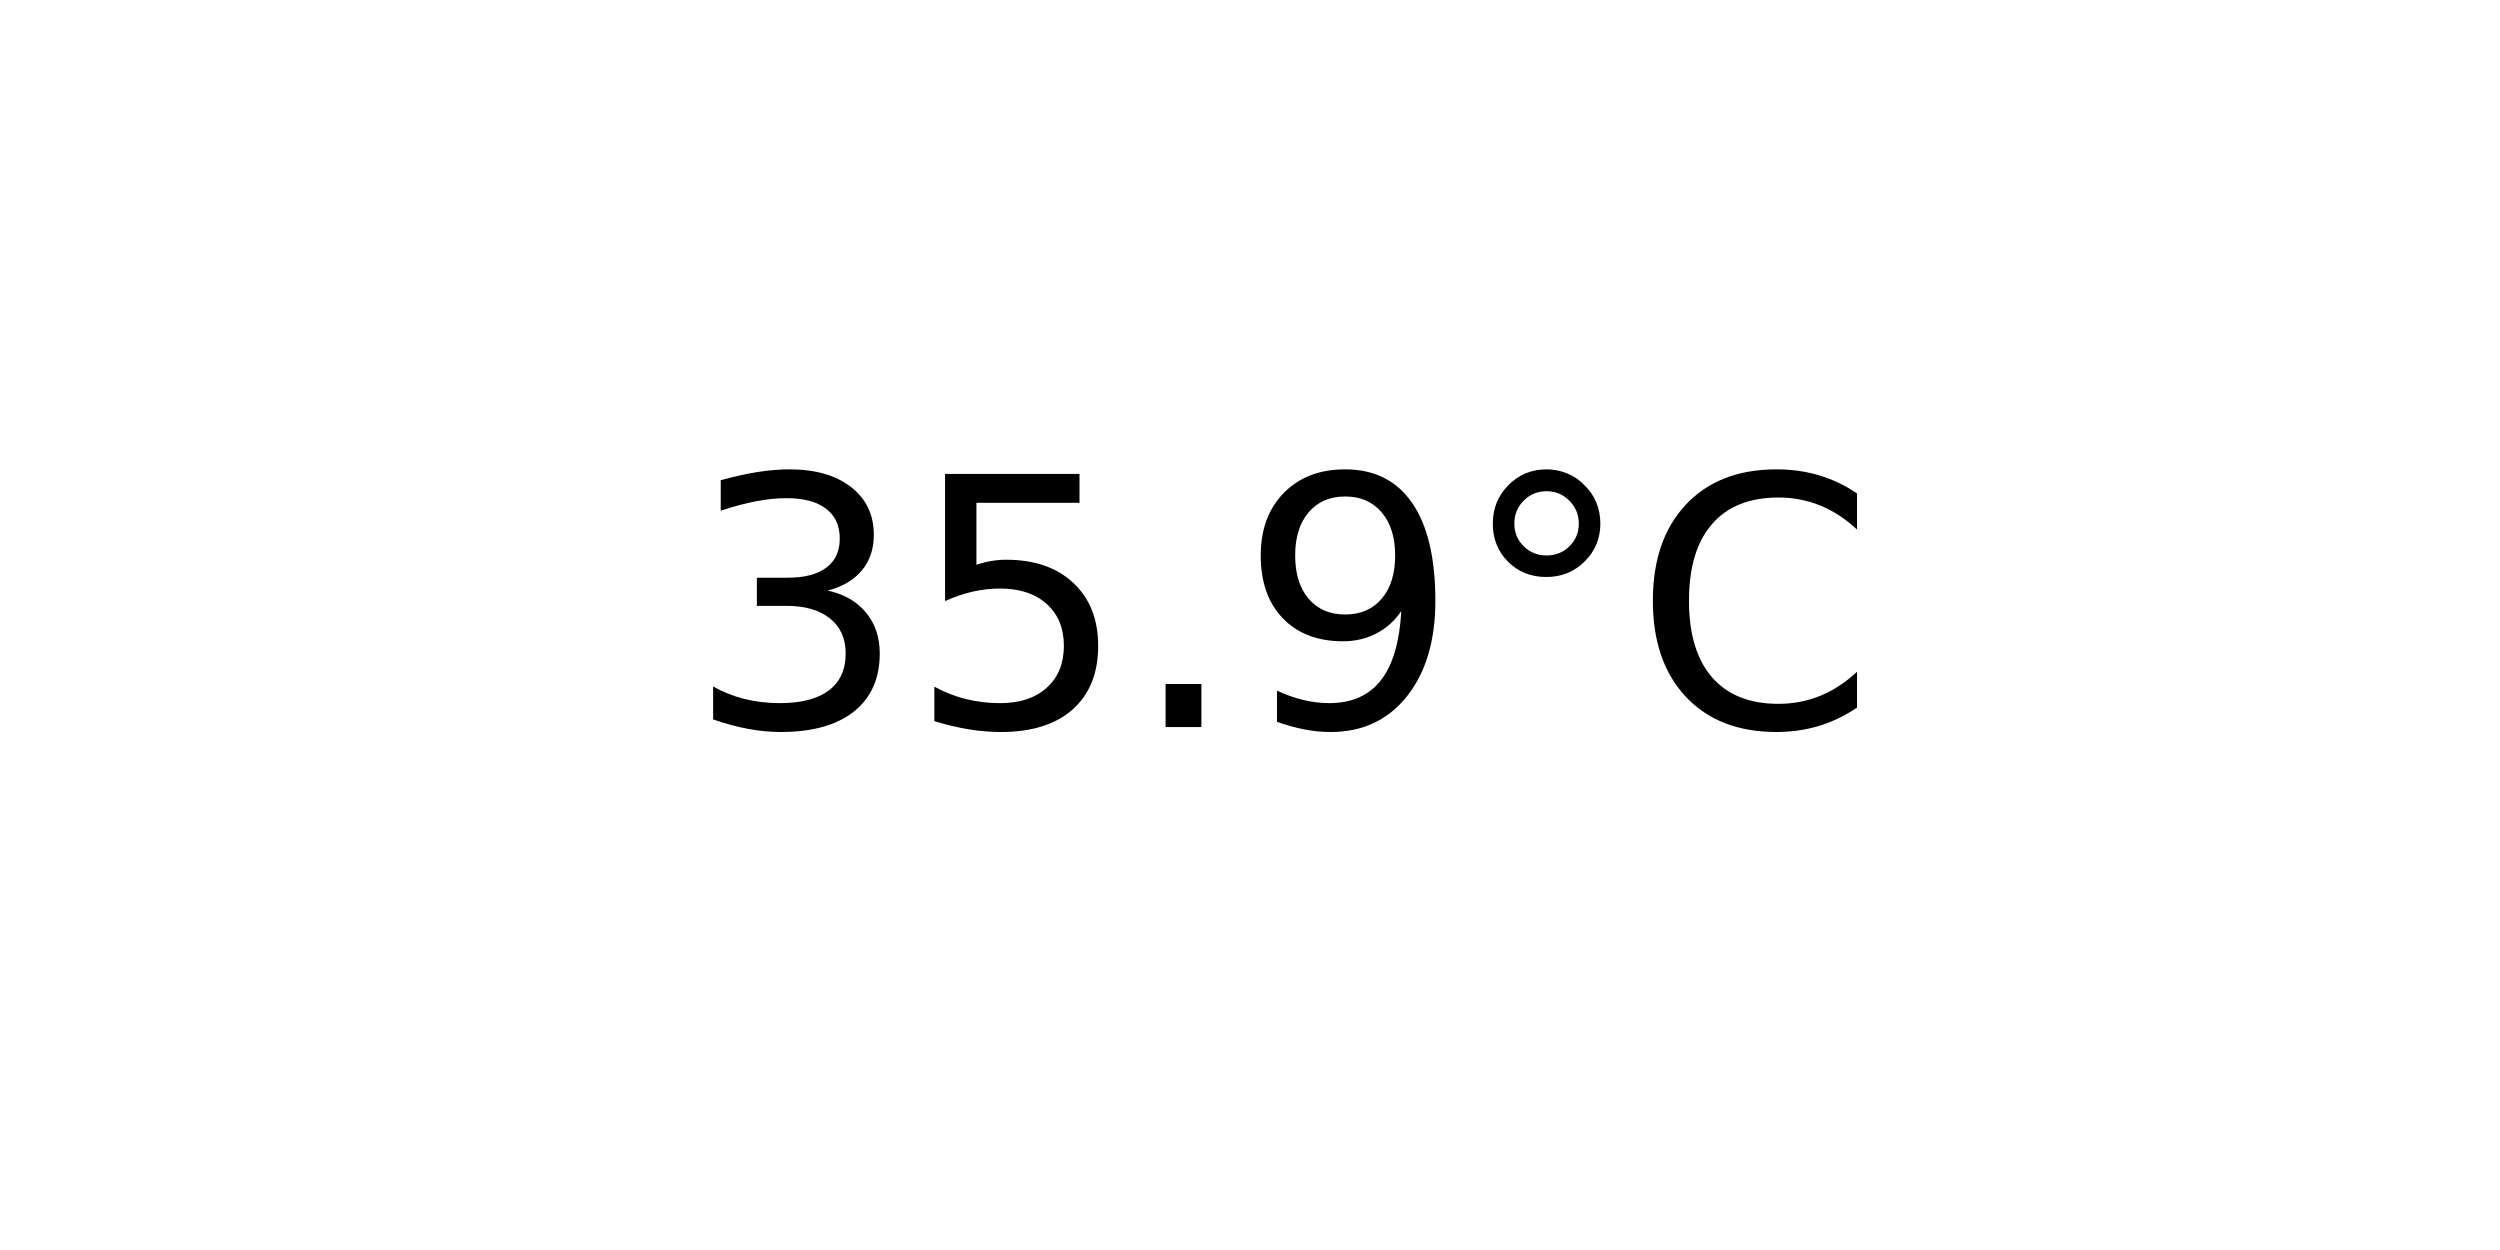
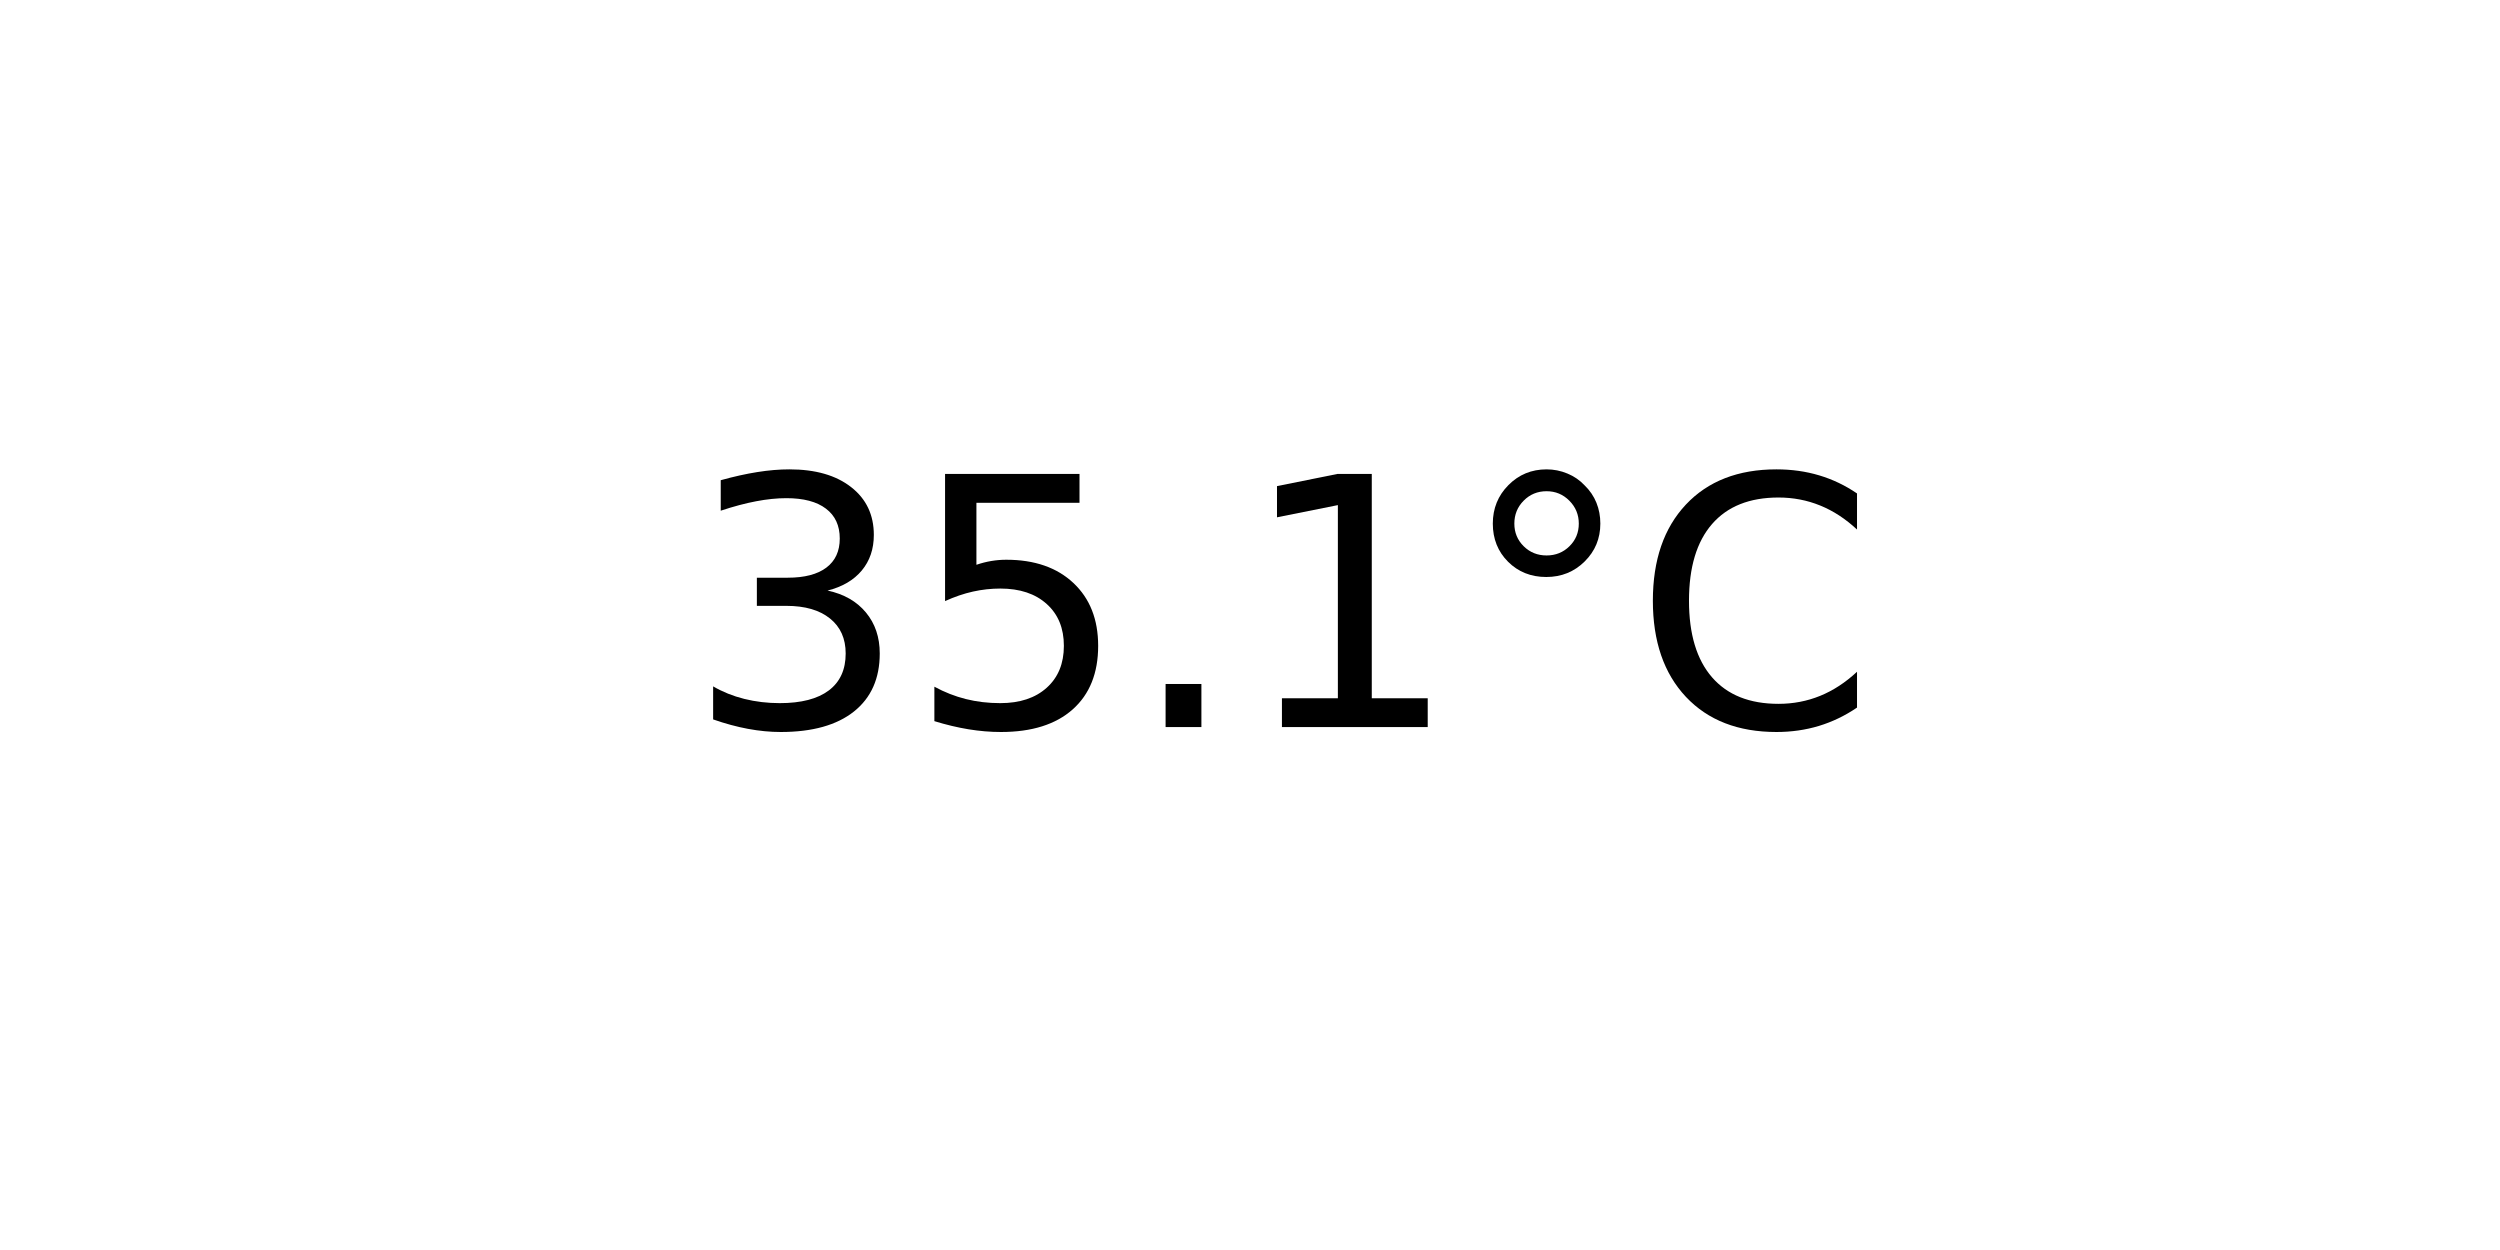
<svg xmlns="http://www.w3.org/2000/svg" xmlns:xlink="http://www.w3.org/1999/xlink" width="72pt" height="36pt" viewBox="0 0 72 36" version="1.1">
  <defs>
    <style type="text/css">*{stroke-linejoin: round; stroke-linecap: butt}</style>
  </defs>
  <g id="figure_1">
    <g id="axes_1">
      <g id="text_1">
        <g transform="translate(19.77578 20.93937) scale(0.1 -0.1)">
          <defs>
            <path id="DejaVuSans-33" d="M 2597 2516  Q 3050 2419 3304 2112  Q 3559 1806 3559 1356  Q 3559 666 3084 287  Q 2609 -91 1734 -91  Q 1441 -91 1130 -33  Q 819 25 488 141  L 488 750  Q 750 597 1062 519  Q 1375 441 1716 441  Q 2309 441 2620 675  Q 2931 909 2931 1356  Q 2931 1769 2642 2001  Q 2353 2234 1838 2234  L 1294 2234  L 1294 2753  L 1863 2753  Q 2328 2753 2575 2939  Q 2822 3125 2822 3475  Q 2822 3834 2567 4026  Q 2313 4219 1838 4219  Q 1578 4219 1281 4162  Q 984 4106 628 3988  L 628 4550  Q 988 4650 1302 4700  Q 1616 4750 1894 4750  Q 2613 4750 3031 4423  Q 3450 4097 3450 3541  Q 3450 3153 3228 2886  Q 3006 2619 2597 2516  z " transform="scale(0.015625)" />
            <path id="DejaVuSans-35" d="M 691 4666  L 3169 4666  L 3169 4134  L 1269 4134  L 1269 2991  Q 1406 3038 1543 3061  Q 1681 3084 1819 3084  Q 2600 3084 3056 2656  Q 3513 2228 3513 1497  Q 3513 744 3044 326  Q 2575 -91 1722 -91  Q 1428 -91 1123 -41  Q 819 9 494 109  L 494 744  Q 775 591 1075 516  Q 1375 441 1709 441  Q 2250 441 2565 725  Q 2881 1009 2881 1497  Q 2881 1984 2565 2268  Q 2250 2553 1709 2553  Q 1456 2553 1204 2497  Q 953 2441 691 2322  L 691 4666  z " transform="scale(0.015625)" />
            <path id="DejaVuSans-2e" d="M 684 794  L 1344 794  L 1344 0  L 684 0  L 684 794  z " transform="scale(0.015625)" />
-             <path id="DejaVuSans-39" d="M 703 97  L 703 672  Q 941 559 1184 500  Q 1428 441 1663 441  Q 2288 441 2617 861  Q 2947 1281 2994 2138  Q 2813 1869 2534 1725  Q 2256 1581 1919 1581  Q 1219 1581 811 2004  Q 403 2428 403 3163  Q 403 3881 828 4315  Q 1253 4750 1959 4750  Q 2769 4750 3195 4129  Q 3622 3509 3622 2328  Q 3622 1225 3098 567  Q 2575 -91 1691 -91  Q 1453 -91 1209 -44  Q 966 3 703 97  z M 1959 2075  Q 2384 2075 2632 2365  Q 2881 2656 2881 3163  Q 2881 3666 2632 3958  Q 2384 4250 1959 4250  Q 1534 4250 1286 3958  Q 1038 3666 1038 3163  Q 1038 2656 1286 2365  Q 1534 2075 1959 2075  z " transform="scale(0.015625)" />
+             <path id="DejaVuSans-31" d="M 794 531  L 1825 531  L 1825 4091  L 703 3866  L 703 4441  L 1819 4666  L 2450 4666  L 2450 531  L 3481 531  L 3481 0  L 794 0  L 794 531  z " transform="scale(0.015625)" />
            <path id="DejaVuSans-b0" d="M 1600 4347  Q 1350 4347 1178 4173  Q 1006 4000 1006 3750  Q 1006 3503 1178 3333  Q 1350 3163 1600 3163  Q 1850 3163 2022 3333  Q 2194 3503 2194 3750  Q 2194 3997 2020 4172  Q 1847 4347 1600 4347  z M 1600 4750  Q 1800 4750 1984 4673  Q 2169 4597 2303 4453  Q 2447 4313 2519 4134  Q 2591 3956 2591 3750  Q 2591 3338 2302 3052  Q 2013 2766 1594 2766  Q 1172 2766 890 3047  Q 609 3328 609 3750  Q 609 4169 896 4459  Q 1184 4750 1600 4750  z " transform="scale(0.015625)" />
            <path id="DejaVuSans-43" d="M 4122 4306  L 4122 3641  Q 3803 3938 3442 4084  Q 3081 4231 2675 4231  Q 1875 4231 1450 3742  Q 1025 3253 1025 2328  Q 1025 1406 1450 917  Q 1875 428 2675 428  Q 3081 428 3442 575  Q 3803 722 4122 1019  L 4122 359  Q 3791 134 3420 21  Q 3050 -91 2638 -91  Q 1578 -91 968 557  Q 359 1206 359 2328  Q 359 3453 968 4101  Q 1578 4750 2638 4750  Q 3056 4750 3426 4639  Q 3797 4528 4122 4306  z " transform="scale(0.015625)" />
          </defs>
          <use xlink:href="#DejaVuSans-33" />
          <use xlink:href="#DejaVuSans-35" x="63.623" />
          <use xlink:href="#DejaVuSans-2e" x="127.246" />
-           <use xlink:href="#DejaVuSans-39" x="159.033" />
+           <use xlink:href="#DejaVuSans-31" x="159.033" />
          <use xlink:href="#DejaVuSans-b0" x="222.656" />
          <use xlink:href="#DejaVuSans-43" x="272.656" />
        </g>
      </g>
    </g>
  </g>
</svg>
